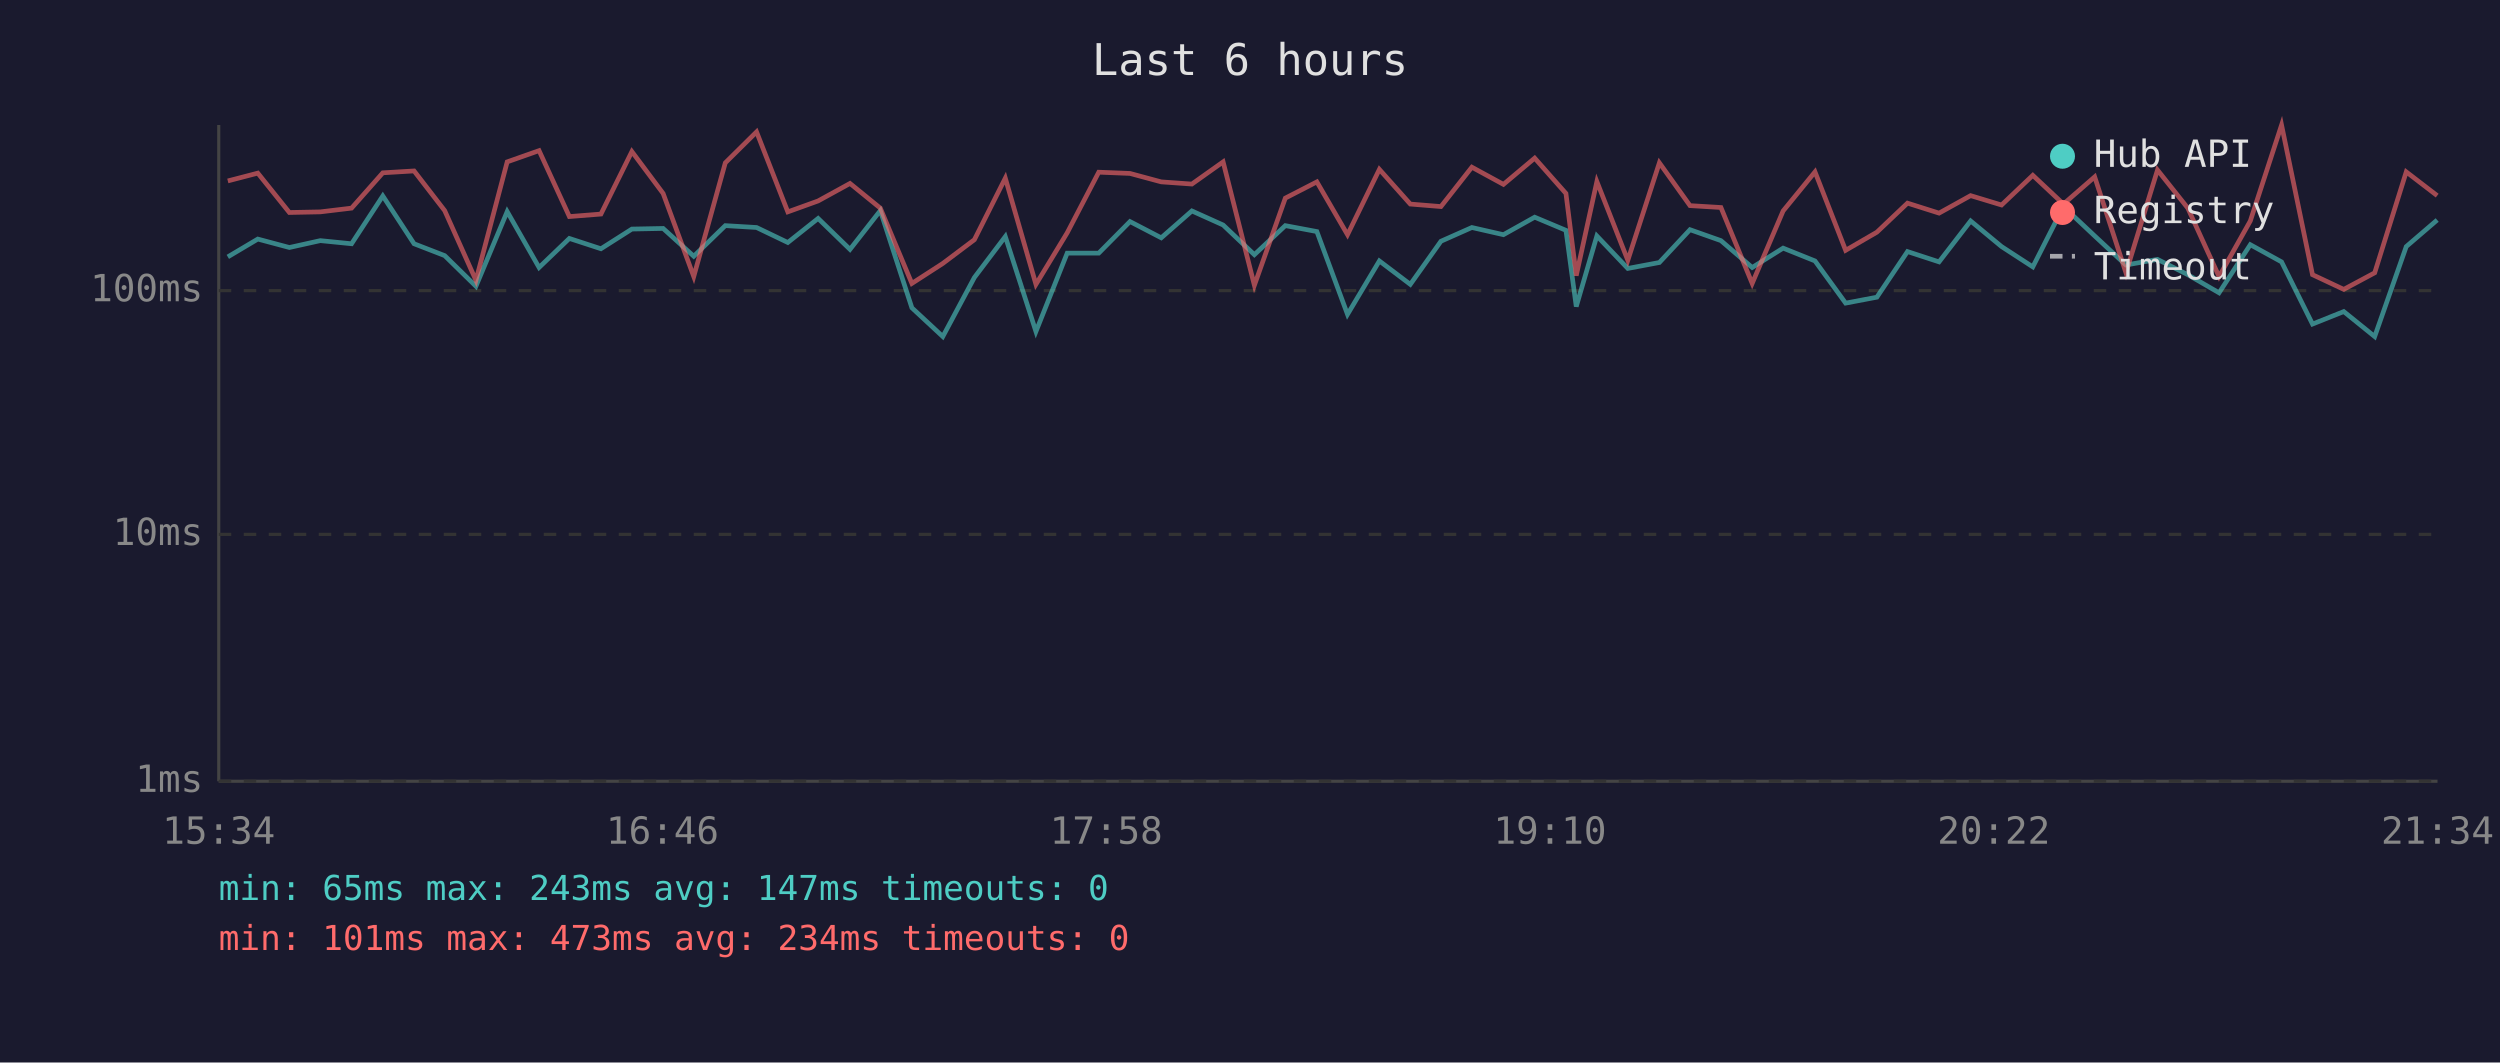
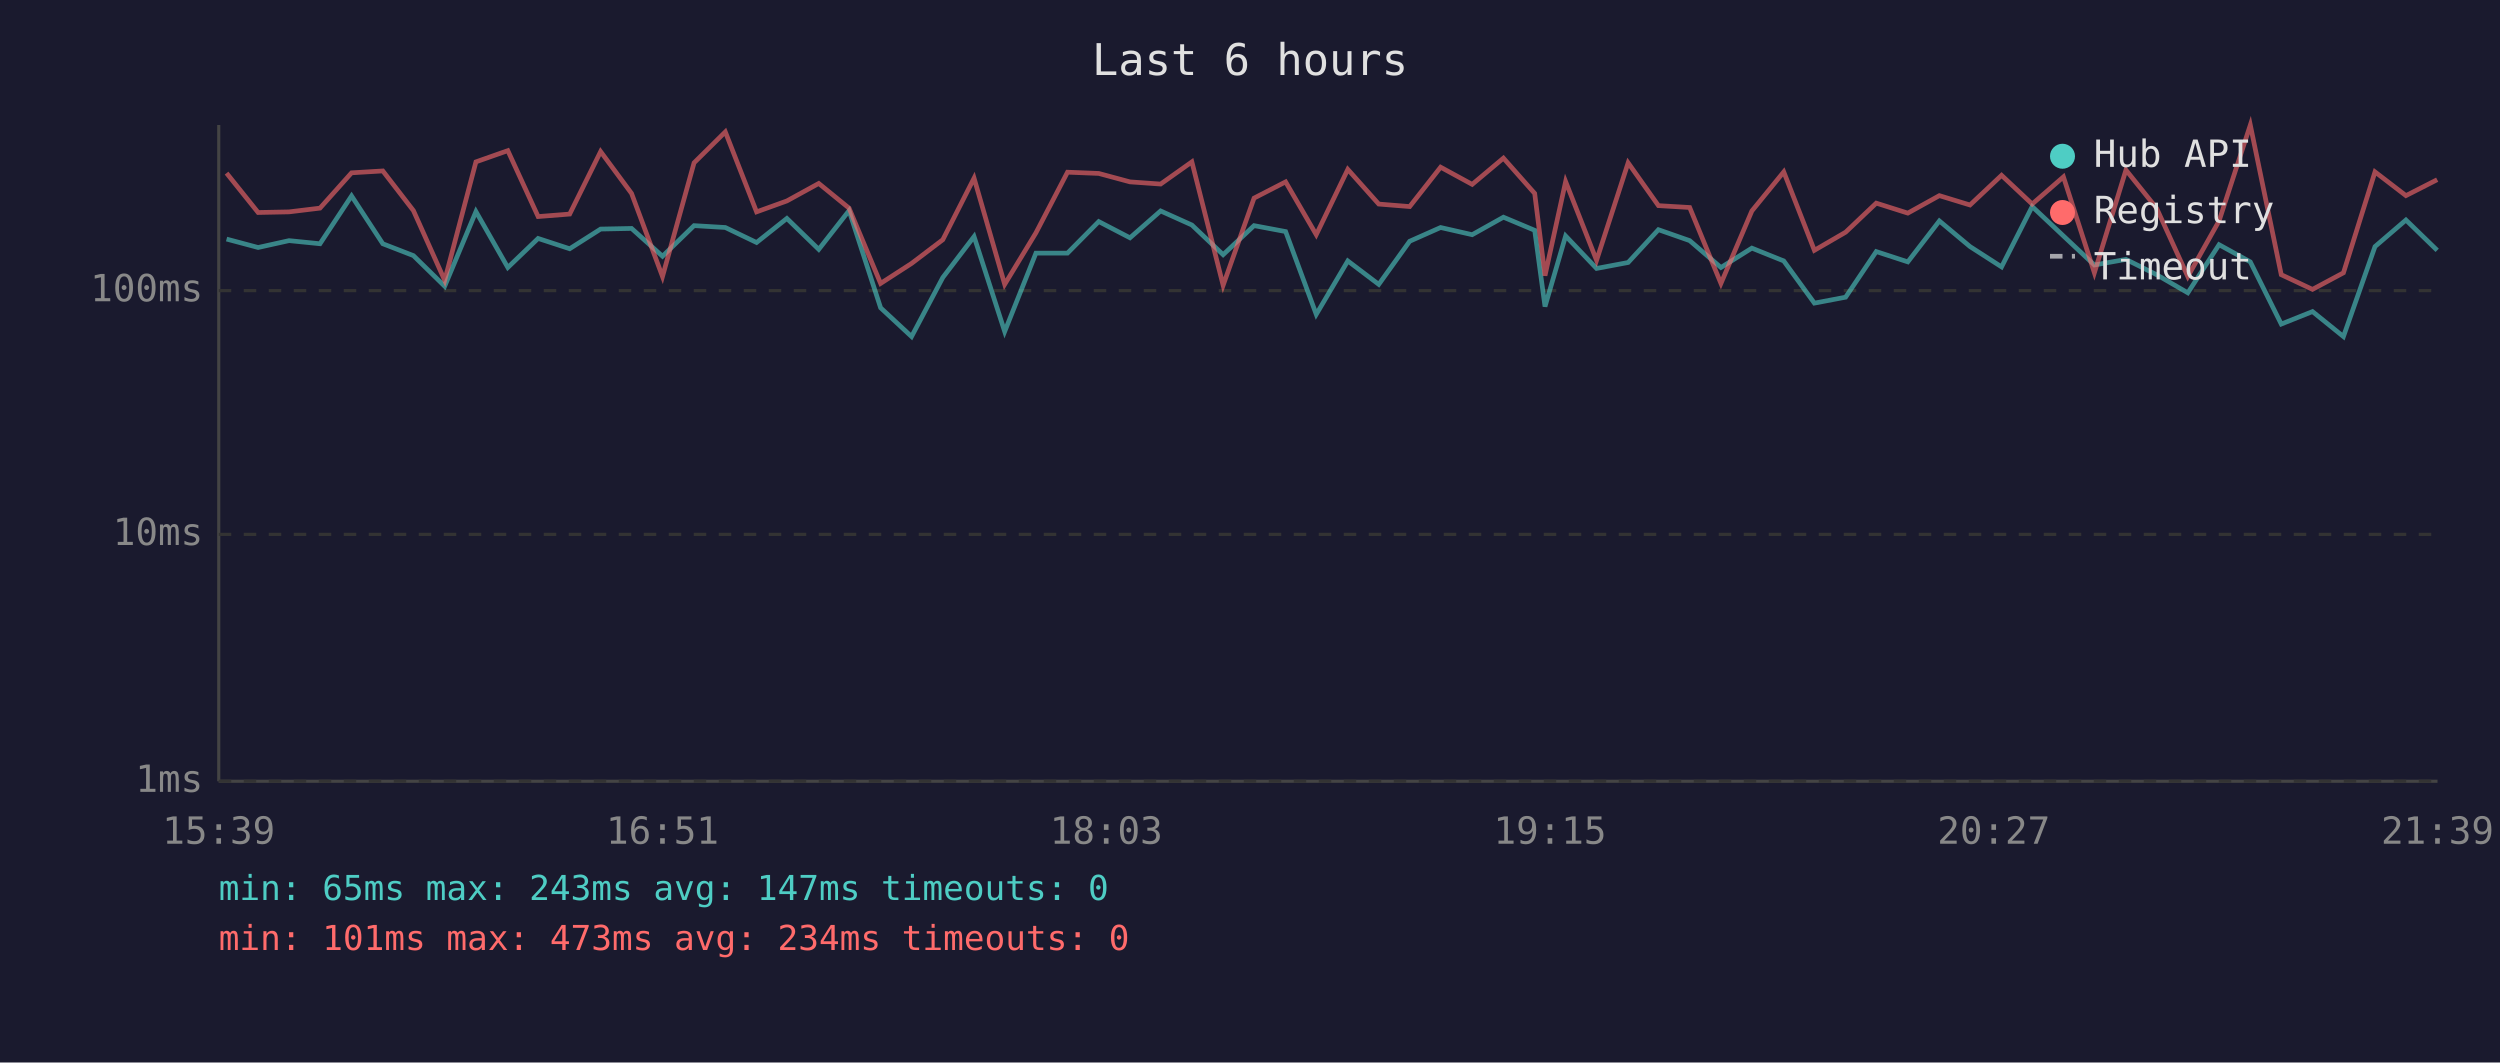
<svg xmlns="http://www.w3.org/2000/svg" viewBox="0 0 800 340" font-family="monospace" font-size="12">
  <rect width="800" height="340" fill="#1a1a2e" />
  <text x="400" y="24" fill="#e0e0e0" font-size="14" text-anchor="middle">Last 6 hours</text>
  <line x1="70" y1="40" x2="70" y2="250" stroke="#444" stroke-width="1" />
  <line x1="70" y1="250" x2="780" y2="250" stroke="#444" stroke-width="1" />
  <line x1="70" y1="250" x2="780" y2="250" stroke="#333" stroke-width="1" stroke-dasharray="4" />
  <text x="65" y="250" fill="#888" text-anchor="end" dominant-baseline="middle">1ms</text>
  <line x1="70" y1="171" x2="780" y2="171" stroke="#333" stroke-width="1" stroke-dasharray="4" />
  <text x="65" y="171" fill="#888" text-anchor="end" dominant-baseline="middle">10ms</text>
  <line x1="70" y1="93" x2="780" y2="93" stroke="#333" stroke-width="1" stroke-dasharray="4" />
  <text x="65" y="93" fill="#888" text-anchor="end" dominant-baseline="middle">100ms</text>
-   <text x="70" y="270" fill="#888" text-anchor="middle">15:34</text>
-   <text x="212" y="270" fill="#888" text-anchor="middle">16:46</text>
-   <text x="354" y="270" fill="#888" text-anchor="middle">17:58</text>
-   <text x="496" y="270" fill="#888" text-anchor="middle">19:10</text>
-   <text x="638" y="270" fill="#888" text-anchor="middle">20:22</text>
-   <text x="780" y="270" fill="#888" text-anchor="middle">21:34</text>
-   <polyline points="72.9,82.2 82.5,76.5 92.6,79.2 102.5,77.0 112.5,78.0 122.5,62.7 132.5,78.0 142.3,81.8 152.3,91.6 162.3,67.7 172.5,85.6 182.2,76.3 192.3,79.6 202.2,73.3 212.2,73.1 222.0,82.0 232.1,72.2 242.1,72.8 252.1,77.6 261.8,69.9 272.0,79.8 281.7,67.4 291.8,98.5 301.7,107.7 311.8,88.8 321.7,75.7 331.5,106.1 341.5,81.0 351.6,81.0 361.6,70.9 371.6,76.1 381.4,67.5 391.4,72.0 401.4,81.5 411.3,72.2 421.4,74.1 431.2,100.6 441.4,83.5 451.3,91.0 461.1,77.2 471.0,72.8 481.1,75.1 491.1,69.5 501.1,73.7 504.4,98.1 511.0,75.5 520.9,85.9 531.0,84.0 540.8,73.5 550.7,77.0 560.7,85.6 570.6,79.4 580.8,83.5 590.6,97.0 600.6,95.1 610.4,80.5 620.5,83.8 630.6,70.7 640.5,78.9 650.5,85.4 660.3,66.1 670.3,75.5 680.3,84.8 690.4,83.0 700.1,87.9 710.1,93.7 720.1,78.3 730.1,83.8 740.0,103.7 750.0,99.7 759.9,107.7 770.0,78.9 779.9,70.4" fill="none" stroke="#4ecdc4" stroke-width="1.5" opacity="0.6" />
-   <polyline points="72.9,57.9 82.5,55.4 92.6,68.0 102.5,67.8 112.5,66.6 122.5,55.3 132.5,54.7 142.3,67.4 152.3,89.7 162.3,51.8 172.5,48.2 182.2,69.3 192.3,68.5 202.2,48.5 212.2,61.9 222.0,88.5 232.1,52.1 242.1,42.2 252.1,67.8 261.8,64.3 272.0,58.7 281.7,66.6 291.8,90.7 301.7,84.3 311.8,76.7 321.7,57.0 331.5,91.0 341.5,74.5 351.6,55.1 361.6,55.5 371.6,58.2 381.4,58.9 391.4,51.8 401.4,91.3 411.3,63.4 421.4,58.2 431.2,75.1 441.4,54.2 451.3,65.3 461.1,66.1 471.0,53.5 481.1,59.0 491.1,50.6 501.1,61.9 504.4,88.2 511.0,58.1 520.9,83.3 531.0,52.1 540.8,65.8 550.7,66.4 560.7,90.7 570.6,67.5 580.8,55.0 590.6,80.1 600.6,74.3 610.4,65.0 620.5,68.2 630.6,62.6 640.5,65.6 650.5,56.1 660.3,65.3 670.3,56.6 680.3,87.3 690.4,54.4 700.1,66.6 710.1,88.5 720.1,70.7 730.1,40.0 740.0,87.9 750.0,92.6 759.9,87.3 770.0,55.0 779.9,62.6" fill="none" stroke="#ff6b6b" stroke-width="1.5" opacity="0.6" />
+   <text x="70" y="270" fill="#888" text-anchor="middle">15:39</text>
+   <text x="212" y="270" fill="#888" text-anchor="middle">16:51</text>
+   <text x="354" y="270" fill="#888" text-anchor="middle">18:03</text>
+   <text x="496" y="270" fill="#888" text-anchor="middle">19:15</text>
+   <text x="638" y="270" fill="#888" text-anchor="middle">20:27</text>
+   <text x="780" y="270" fill="#888" text-anchor="middle">21:39</text>
+   <polyline points="72.5,76.5 82.6,79.2 92.5,77.0 102.4,78.0 112.5,62.7 122.5,78.0 132.3,81.8 142.3,91.6 152.3,67.7 162.5,85.6 172.2,76.3 182.3,79.6 192.2,73.3 202.1,73.1 212.0,82.0 222.1,72.2 232.1,72.8 242.1,77.6 251.8,69.9 262.0,79.8 271.7,67.4 281.8,98.5 291.7,107.7 301.7,88.8 311.7,75.7 321.5,106.1 331.5,81.0 341.6,81.0 351.6,70.9 361.6,76.1 371.4,67.5 381.4,72.0 391.4,81.5 401.3,72.2 411.4,74.1 421.2,100.6 431.3,83.5 441.2,91.0 451.1,77.2 461.0,72.8 471.1,75.1 481.1,69.5 491.1,73.7 494.4,98.1 501.0,75.5 510.9,85.9 521.0,84.0 530.7,73.5 540.7,77.0 550.7,85.6 560.6,79.4 570.8,83.5 580.6,97.0 590.6,95.1 600.4,80.5 610.5,83.8 620.6,70.7 630.4,78.9 640.5,85.4 650.3,66.1 660.3,75.5 670.2,84.8 680.3,83.0 690.1,87.9 700.1,93.7 710.1,78.3 720.1,83.8 730.0,103.7 740.0,99.7 749.9,107.7 760.0,78.9 769.9,70.4 779.9,80.1" fill="none" stroke="#4ecdc4" stroke-width="1.5" opacity="0.6" />
+   <polyline points="72.5,55.4 82.6,68.0 92.5,67.8 102.4,66.6 112.5,55.3 122.5,54.7 132.3,67.4 142.3,89.7 152.3,51.8 162.5,48.2 172.2,69.3 182.3,68.5 192.2,48.5 202.1,61.9 212.0,88.5 222.1,52.1 232.1,42.2 242.1,67.8 251.8,64.3 262.0,58.7 271.7,66.6 281.8,90.7 291.7,84.3 301.7,76.7 311.7,57.0 321.5,91.0 331.5,74.5 341.6,55.1 351.6,55.5 361.6,58.2 371.4,58.9 381.4,51.8 391.4,91.3 401.3,63.4 411.4,58.2 421.2,75.1 431.3,54.2 441.2,65.3 451.1,66.1 461.0,53.5 471.1,59.0 481.1,50.6 491.1,61.9 494.4,88.2 501.0,58.1 510.9,83.3 521.0,52.1 530.7,65.8 540.7,66.4 550.7,90.7 560.6,67.5 570.8,55.0 580.6,80.1 590.6,74.3 600.4,65.0 610.5,68.2 620.6,62.6 630.4,65.6 640.5,56.1 650.3,65.3 660.3,56.6 670.2,87.3 680.3,54.4 690.1,66.6 700.1,88.5 710.1,70.7 720.1,40.0 730.0,87.9 740.0,92.6 749.9,87.3 760.0,55.0 769.9,62.6 779.9,57.5" fill="none" stroke="#ff6b6b" stroke-width="1.5" opacity="0.6" />
  <circle cx="660" cy="50" r="4" fill="#4ecdc4" />
  <text x="670" y="50" fill="#e0e0e0" dominant-baseline="middle">Hub API</text>
  <circle cx="660" cy="68" r="4" fill="#ff6b6b" />
  <text x="670" y="68" fill="#e0e0e0" dominant-baseline="middle">Registry</text>
  <line x1="656" y1="82" x2="664" y2="82" stroke="#e0e0e0" stroke-width="1.5" stroke-dasharray="4,3" opacity="0.7" />
  <text x="670" y="86" fill="#e0e0e0" dominant-baseline="middle">Timeout</text>
  <text x="70" y="288" fill="#4ecdc4" font-size="11">min: 65ms  max: 243ms  avg: 147ms  timeouts: 0</text>
  <text x="70" y="304" fill="#ff6b6b" font-size="11">min: 101ms  max: 473ms  avg: 234ms  timeouts: 0</text>
</svg>
